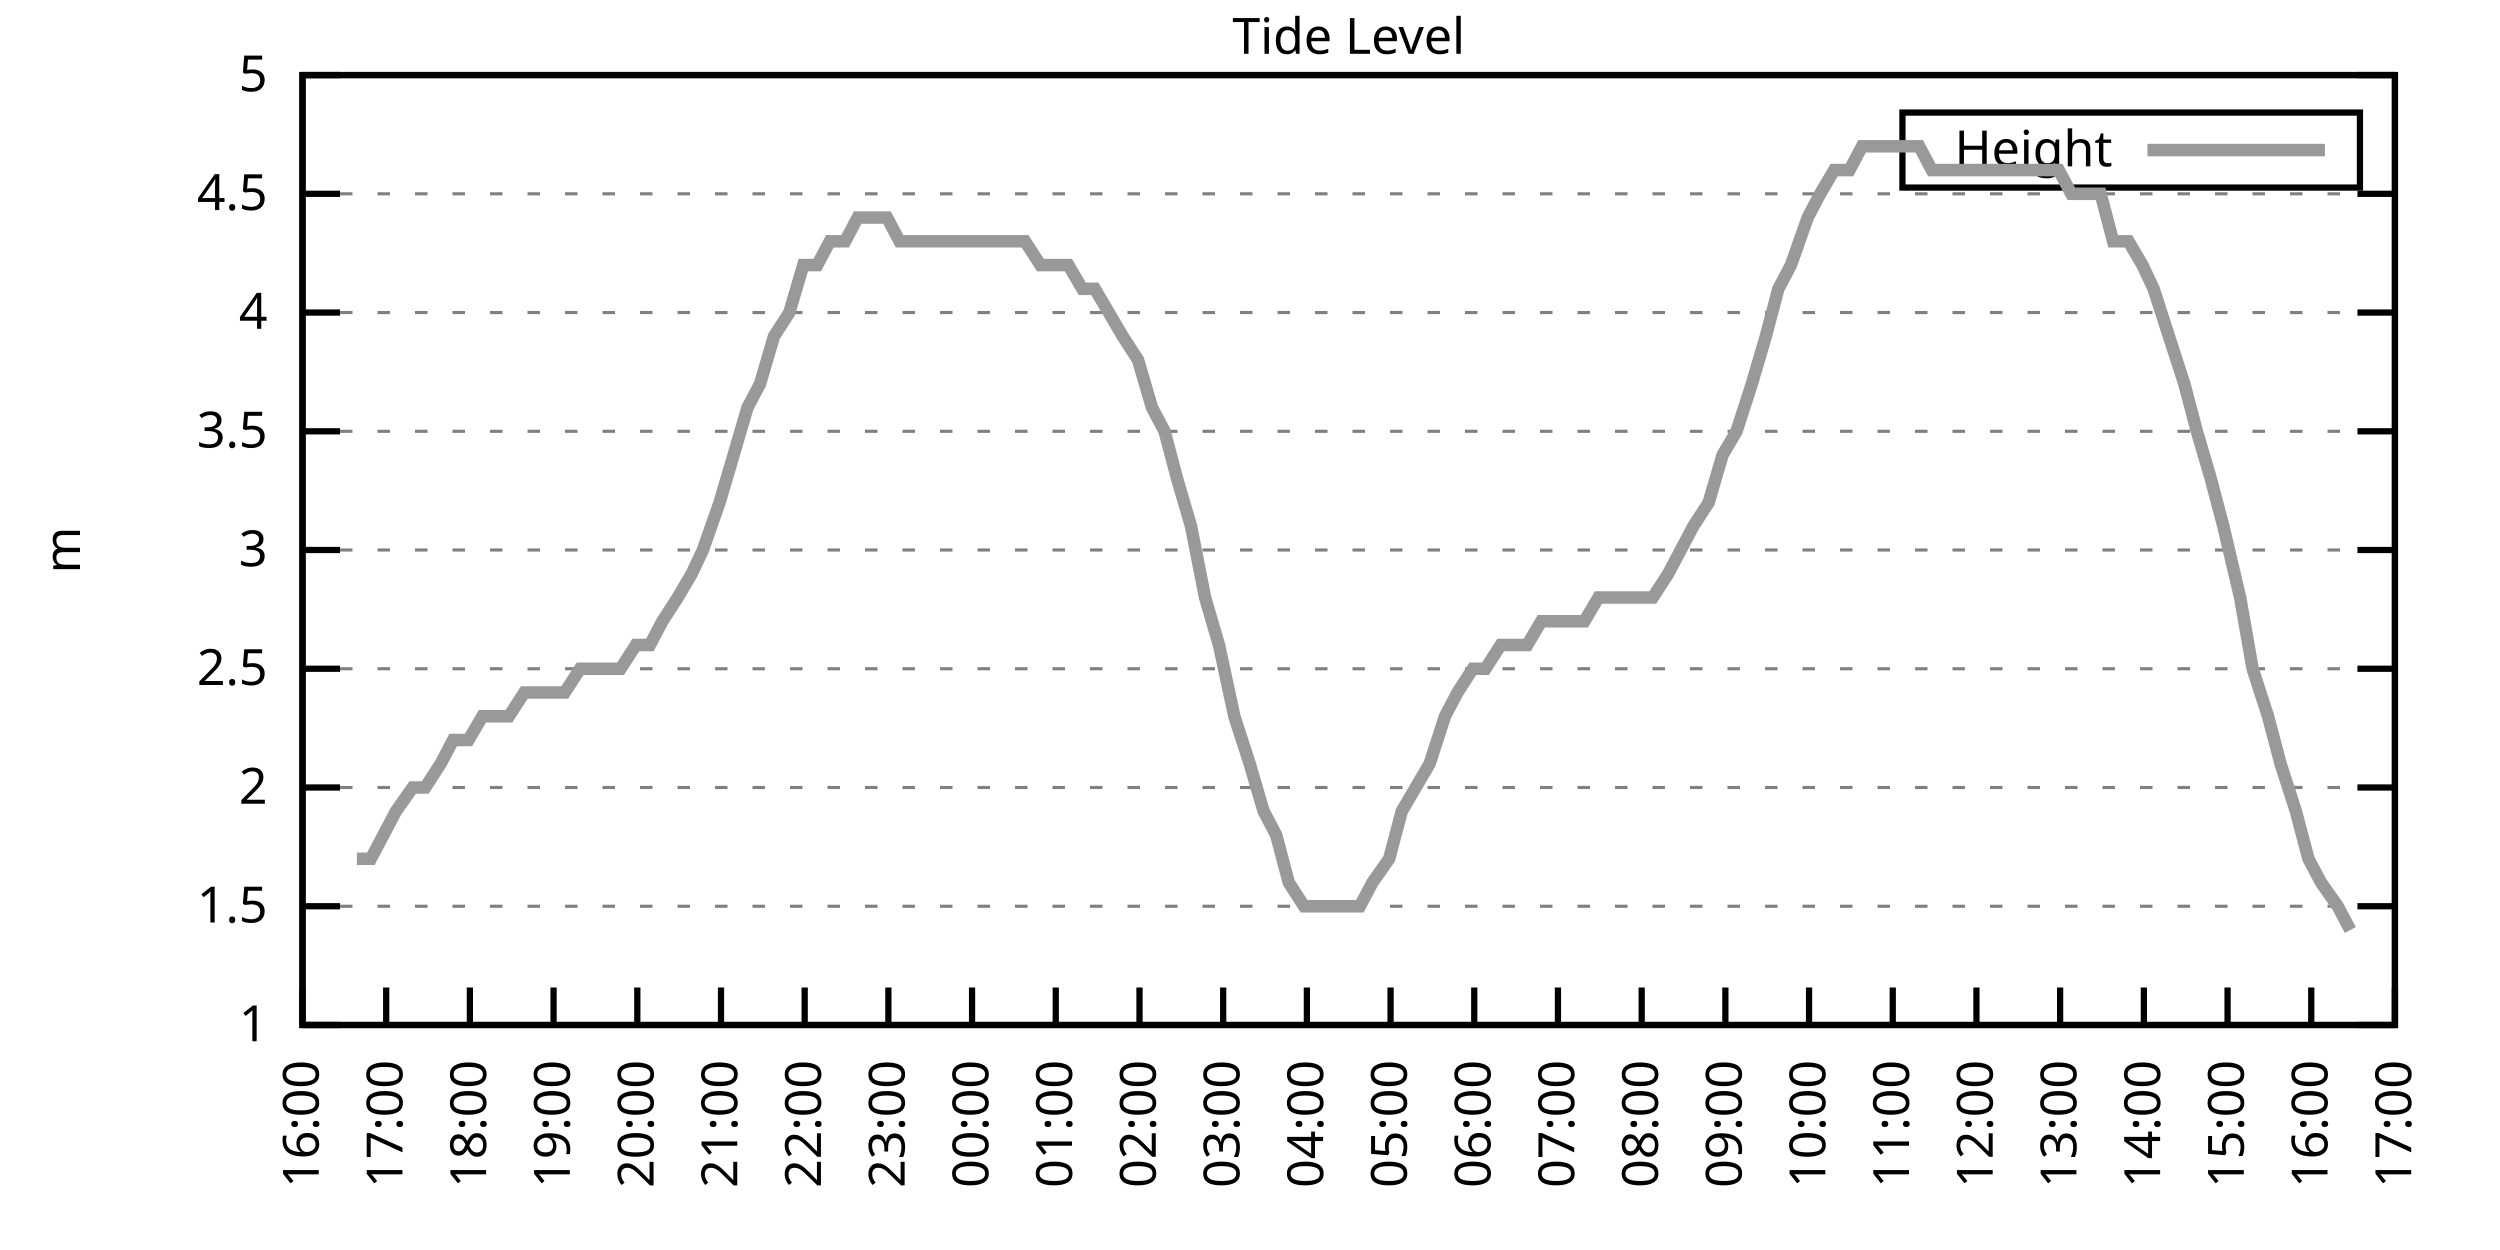
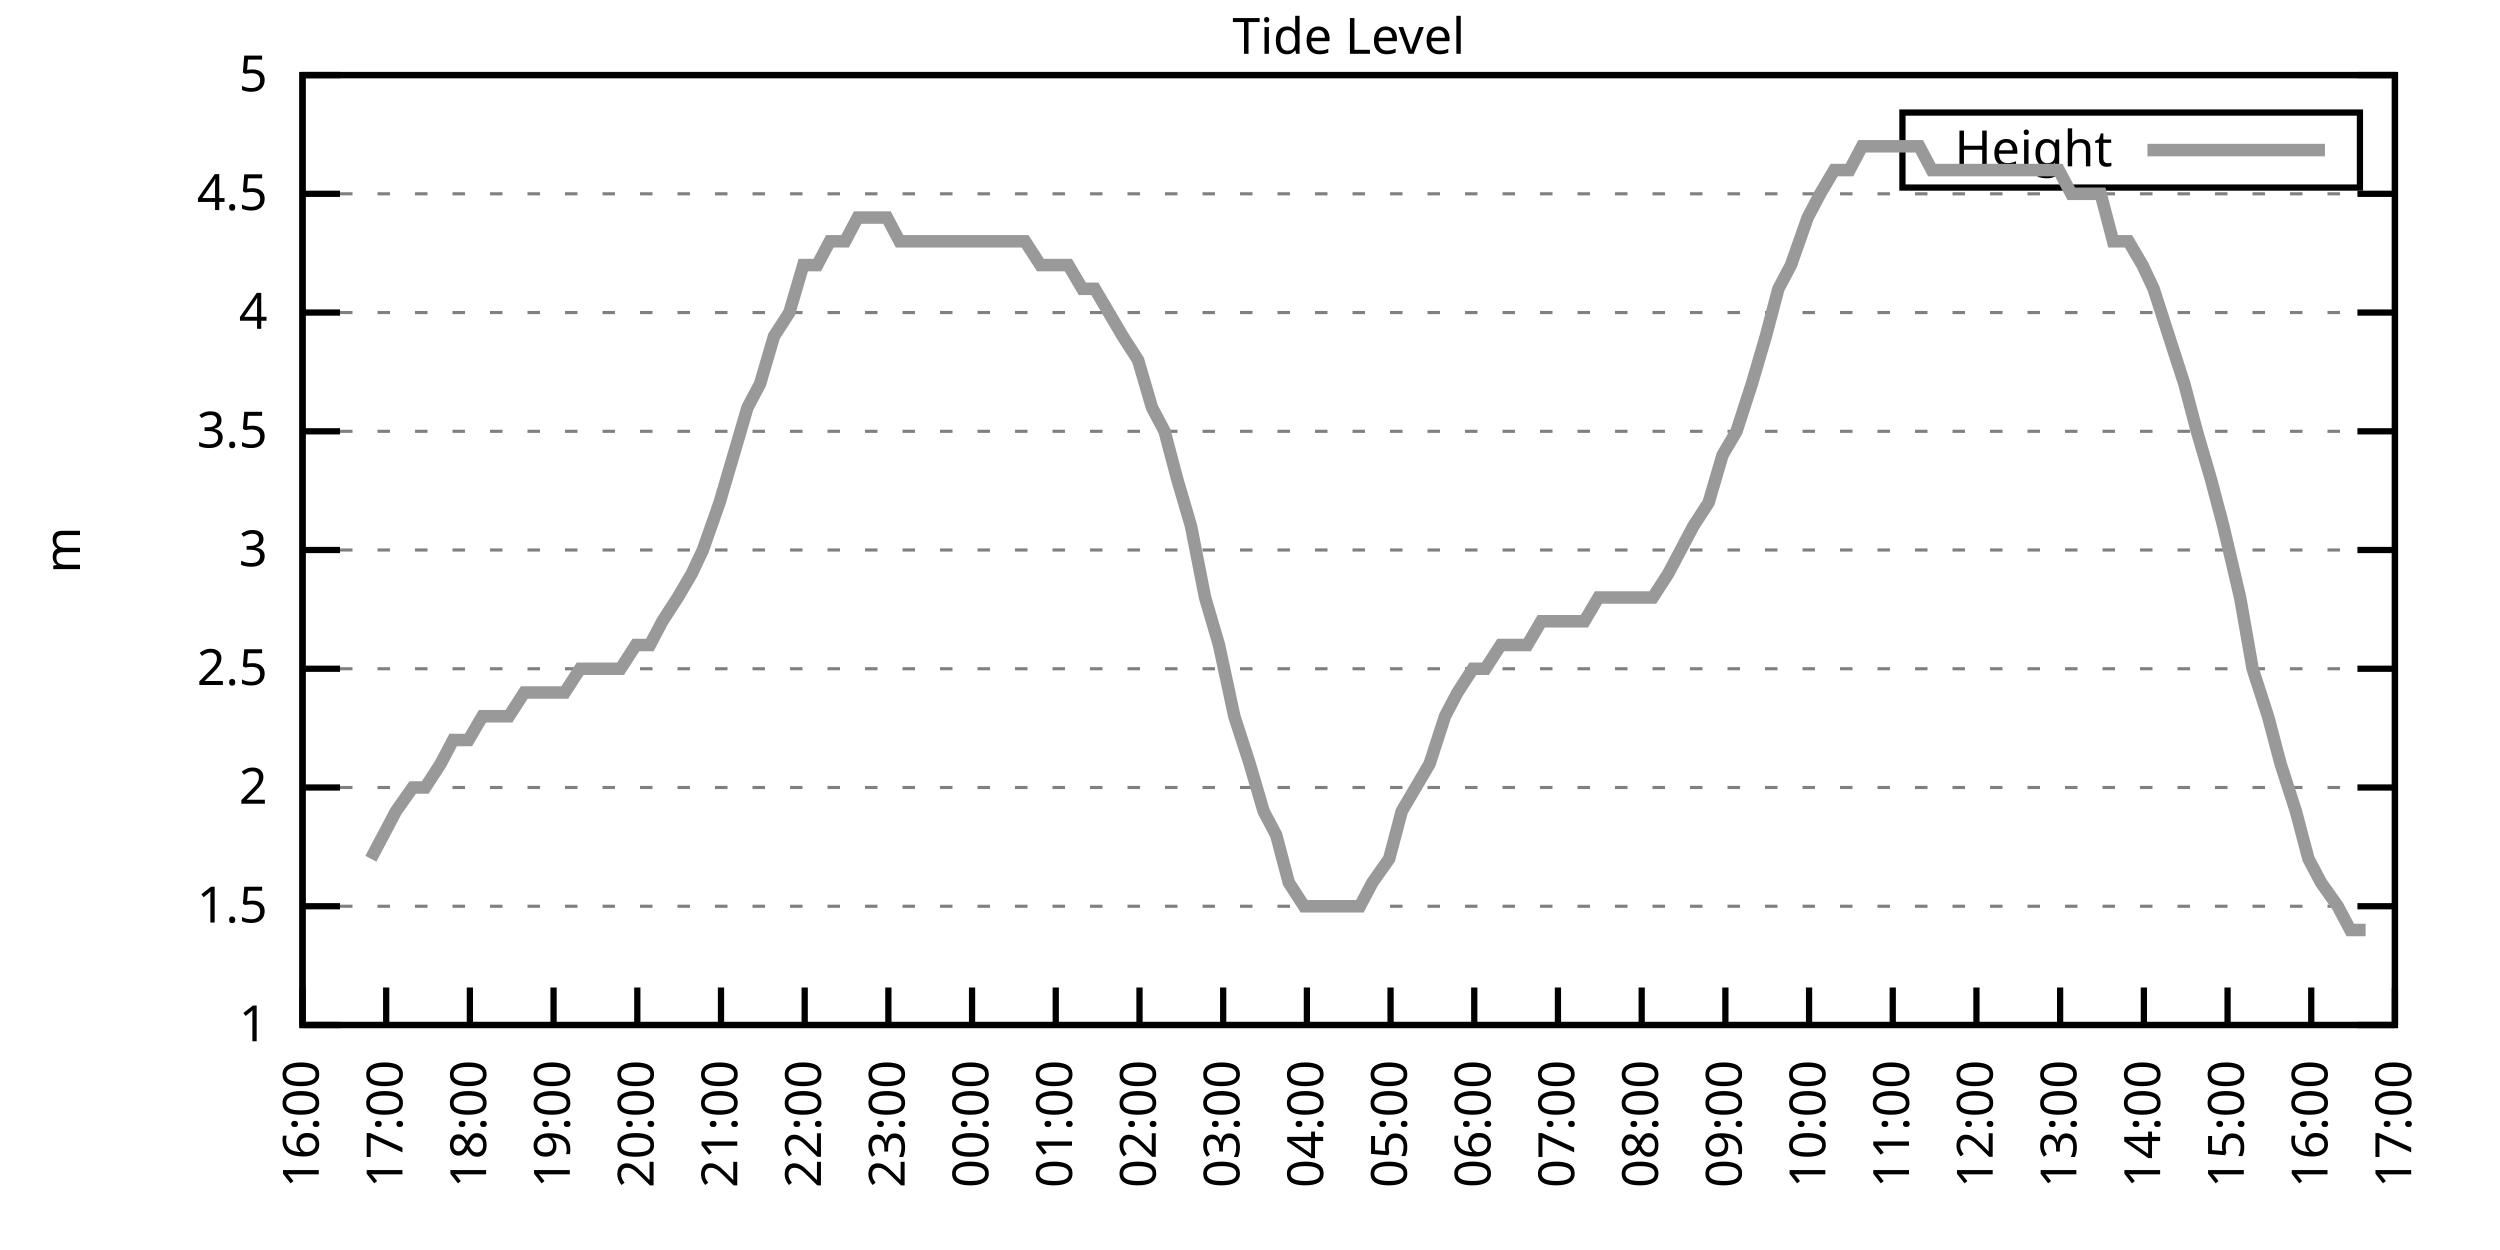
<svg xmlns="http://www.w3.org/2000/svg" xmlns:xlink="http://www.w3.org/1999/xlink" width="400" height="200" viewBox="0 0 400 200">
  <g id="gnuplot_canvas">
    <rect x="0" y="0" width="400" height="200" fill="none" />
    <defs>
      <circle id="gpDot" r="0.5" stroke-width="0.5" stroke="currentColor" />
      <path id="gpPt0" stroke-width="0.333" stroke="currentColor" d="M-1,0 h2 M0,-1 v2" />
      <path id="gpPt1" stroke-width="0.333" stroke="currentColor" d="M-1,-1 L1,1 M1,-1 L-1,1" />
      <path id="gpPt2" stroke-width="0.333" stroke="currentColor" d="M-1,0 L1,0 M0,-1 L0,1 M-1,-1 L1,1 M-1,1 L1,-1" />
      <rect id="gpPt3" stroke-width="0.333" stroke="currentColor" x="-1" y="-1" width="2" height="2" />
      <rect id="gpPt4" stroke-width="0.333" stroke="currentColor" fill="currentColor" x="-1" y="-1" width="2" height="2" />
      <circle id="gpPt5" stroke-width="0.333" stroke="currentColor" cx="0" cy="0" r="1" />
      <use xlink:href="#gpPt5" id="gpPt6" fill="currentColor" stroke="none" />
      <path id="gpPt7" stroke-width="0.333" stroke="currentColor" d="M0,-1.33 L-1.33,0.67 L1.33,0.67 z" />
      <use xlink:href="#gpPt7" id="gpPt8" fill="currentColor" stroke="none" />
      <use xlink:href="#gpPt7" id="gpPt9" stroke="currentColor" transform="rotate(180)" />
      <use xlink:href="#gpPt9" id="gpPt10" fill="currentColor" stroke="none" />
      <use xlink:href="#gpPt3" id="gpPt11" stroke="currentColor" transform="rotate(45)" />
      <use xlink:href="#gpPt11" id="gpPt12" fill="currentColor" stroke="none" />
      <path id="gpPt13" stroke-width="0.333" stroke="currentColor" d="M0,1.330 L1.265,0.411 L0.782,-1.067 L-0.782,-1.076 L-1.265,0.411 z" />
      <use xlink:href="#gpPt13" id="gpPt14" fill="currentColor" stroke="none" />
      <filter id="textbox" filterUnits="objectBoundingBox" x="0" y="0" height="1" width="1">
        <feFlood flood-color="white" flood-opacity="1" result="bgnd" />
        <feComposite in="SourceGraphic" in2="bgnd" operator="atop" />
      </filter>
      <filter id="greybox" filterUnits="objectBoundingBox" x="0" y="0" height="1" width="1">
        <feFlood flood-color="lightgrey" flood-opacity="1" result="grey" />
        <feComposite in="SourceGraphic" in2="grey" operator="atop" />
      </filter>
    </defs>
    <g fill="none" color="white" stroke="currentColor" stroke-width="1.00" stroke-linecap="butt" stroke-linejoin="miter">
</g>
    <g fill="none" color="black" stroke="currentColor" stroke-width="1.00" stroke-linecap="butt" stroke-linejoin="miter">
      <g stroke="none" shape-rendering="crispEdges">
        <polygon fill="rgb(255, 255, 255)" points="48.40,164.00 383.18,164.00 383.18,12.02 48.40,12.02 " />
      </g>
    </g>
    <g fill="none" color="black" stroke="currentColor" stroke-width="1.00" stroke-linecap="butt" stroke-linejoin="miter">
</g>
    <g fill="none" color="black" stroke="black" stroke-width="0.50" stroke-linecap="butt" stroke-linejoin="miter">
</g>
    <g fill="none" color="gray" stroke="currentColor" stroke-width="0.50" stroke-linecap="butt" stroke-linejoin="miter">
      <path stroke="gray" stroke-dasharray="2,4" class="gridline" d="M48.40,164.00 L383.19,164.00  " />
    </g>
    <g fill="none" color="gray" stroke="gray" stroke-width="1.00" stroke-linecap="butt" stroke-linejoin="miter">
</g>
    <g fill="none" color="black" stroke="currentColor" stroke-width="1.00" stroke-linecap="butt" stroke-linejoin="miter">
      <path stroke="black" d="M48.40,164.00 L54.40,164.00 M383.19,164.00 L377.19,164.00  " />
      <g transform="translate(42.80,166.60)" stroke="none" fill="black" font-family="Sans" font-size="8.00" text-anchor="end">
        <text>
          <tspan font-family="Sans"> 1</tspan>
        </text>
      </g>
    </g>
    <g fill="none" color="black" stroke="currentColor" stroke-width="1.00" stroke-linecap="butt" stroke-linejoin="miter">
</g>
    <g fill="none" color="black" stroke="black" stroke-width="0.50" stroke-linecap="butt" stroke-linejoin="miter">
</g>
    <g fill="none" color="gray" stroke="currentColor" stroke-width="0.50" stroke-linecap="butt" stroke-linejoin="miter">
      <path stroke="gray" stroke-dasharray="2,4" class="gridline" d="M48.40,145.00 L383.19,145.00  " />
    </g>
    <g fill="none" color="gray" stroke="gray" stroke-width="1.00" stroke-linecap="butt" stroke-linejoin="miter">
</g>
    <g fill="none" color="black" stroke="currentColor" stroke-width="1.00" stroke-linecap="butt" stroke-linejoin="miter">
      <path stroke="black" d="M48.40,145.00 L54.40,145.00 M383.19,145.00 L377.19,145.00  " />
      <g transform="translate(42.80,147.60)" stroke="none" fill="black" font-family="Sans" font-size="8.00" text-anchor="end">
        <text>
          <tspan font-family="Sans"> 1.5</tspan>
        </text>
      </g>
    </g>
    <g fill="none" color="black" stroke="currentColor" stroke-width="1.00" stroke-linecap="butt" stroke-linejoin="miter">
</g>
    <g fill="none" color="black" stroke="black" stroke-width="0.50" stroke-linecap="butt" stroke-linejoin="miter">
</g>
    <g fill="none" color="gray" stroke="currentColor" stroke-width="0.50" stroke-linecap="butt" stroke-linejoin="miter">
      <path stroke="gray" stroke-dasharray="2,4" class="gridline" d="M48.40,126.00 L383.19,126.00  " />
    </g>
    <g fill="none" color="gray" stroke="gray" stroke-width="1.00" stroke-linecap="butt" stroke-linejoin="miter">
</g>
    <g fill="none" color="black" stroke="currentColor" stroke-width="1.00" stroke-linecap="butt" stroke-linejoin="miter">
      <path stroke="black" d="M48.40,126.00 L54.40,126.00 M383.19,126.00 L377.19,126.00  " />
      <g transform="translate(42.80,128.60)" stroke="none" fill="black" font-family="Sans" font-size="8.00" text-anchor="end">
        <text>
          <tspan font-family="Sans"> 2</tspan>
        </text>
      </g>
    </g>
    <g fill="none" color="black" stroke="currentColor" stroke-width="1.00" stroke-linecap="butt" stroke-linejoin="miter">
</g>
    <g fill="none" color="black" stroke="black" stroke-width="0.50" stroke-linecap="butt" stroke-linejoin="miter">
</g>
    <g fill="none" color="gray" stroke="currentColor" stroke-width="0.50" stroke-linecap="butt" stroke-linejoin="miter">
      <path stroke="gray" stroke-dasharray="2,4" class="gridline" d="M48.40,107.00 L383.19,107.00  " />
    </g>
    <g fill="none" color="gray" stroke="gray" stroke-width="1.00" stroke-linecap="butt" stroke-linejoin="miter">
</g>
    <g fill="none" color="black" stroke="currentColor" stroke-width="1.00" stroke-linecap="butt" stroke-linejoin="miter">
      <path stroke="black" d="M48.40,107.00 L54.40,107.00 M383.19,107.00 L377.19,107.00  " />
      <g transform="translate(42.80,109.60)" stroke="none" fill="black" font-family="Sans" font-size="8.00" text-anchor="end">
        <text>
          <tspan font-family="Sans"> 2.5</tspan>
        </text>
      </g>
    </g>
    <g fill="none" color="black" stroke="currentColor" stroke-width="1.00" stroke-linecap="butt" stroke-linejoin="miter">
</g>
    <g fill="none" color="black" stroke="black" stroke-width="0.50" stroke-linecap="butt" stroke-linejoin="miter">
</g>
    <g fill="none" color="gray" stroke="currentColor" stroke-width="0.50" stroke-linecap="butt" stroke-linejoin="miter">
      <path stroke="gray" stroke-dasharray="2,4" class="gridline" d="M48.40,88.00 L383.19,88.00  " />
    </g>
    <g fill="none" color="gray" stroke="gray" stroke-width="1.00" stroke-linecap="butt" stroke-linejoin="miter">
</g>
    <g fill="none" color="black" stroke="currentColor" stroke-width="1.00" stroke-linecap="butt" stroke-linejoin="miter">
      <path stroke="black" d="M48.40,88.00 L54.40,88.00 M383.19,88.00 L377.19,88.00  " />
      <g transform="translate(42.80,90.60)" stroke="none" fill="black" font-family="Sans" font-size="8.00" text-anchor="end">
        <text>
          <tspan font-family="Sans"> 3</tspan>
        </text>
      </g>
    </g>
    <g fill="none" color="black" stroke="currentColor" stroke-width="1.00" stroke-linecap="butt" stroke-linejoin="miter">
</g>
    <g fill="none" color="black" stroke="black" stroke-width="0.50" stroke-linecap="butt" stroke-linejoin="miter">
</g>
    <g fill="none" color="gray" stroke="currentColor" stroke-width="0.50" stroke-linecap="butt" stroke-linejoin="miter">
      <path stroke="gray" stroke-dasharray="2,4" class="gridline" d="M48.40,69.01 L383.19,69.01  " />
    </g>
    <g fill="none" color="gray" stroke="gray" stroke-width="1.00" stroke-linecap="butt" stroke-linejoin="miter">
</g>
    <g fill="none" color="black" stroke="currentColor" stroke-width="1.00" stroke-linecap="butt" stroke-linejoin="miter">
      <path stroke="black" d="M48.40,69.01 L54.40,69.01 M383.19,69.01 L377.19,69.01  " />
      <g transform="translate(42.80,71.61)" stroke="none" fill="black" font-family="Sans" font-size="8.00" text-anchor="end">
        <text>
          <tspan font-family="Sans"> 3.5</tspan>
        </text>
      </g>
    </g>
    <g fill="none" color="black" stroke="currentColor" stroke-width="1.00" stroke-linecap="butt" stroke-linejoin="miter">
</g>
    <g fill="none" color="black" stroke="black" stroke-width="0.50" stroke-linecap="butt" stroke-linejoin="miter">
</g>
    <g fill="none" color="gray" stroke="currentColor" stroke-width="0.50" stroke-linecap="butt" stroke-linejoin="miter">
      <path stroke="gray" stroke-dasharray="2,4" class="gridline" d="M48.40,50.01 L383.19,50.01  " />
    </g>
    <g fill="none" color="gray" stroke="gray" stroke-width="1.00" stroke-linecap="butt" stroke-linejoin="miter">
</g>
    <g fill="none" color="black" stroke="currentColor" stroke-width="1.00" stroke-linecap="butt" stroke-linejoin="miter">
      <path stroke="black" d="M48.40,50.01 L54.40,50.01 M383.19,50.01 L377.19,50.01  " />
      <g transform="translate(42.80,52.61)" stroke="none" fill="black" font-family="Sans" font-size="8.00" text-anchor="end">
        <text>
          <tspan font-family="Sans"> 4</tspan>
        </text>
      </g>
    </g>
    <g fill="none" color="black" stroke="currentColor" stroke-width="1.00" stroke-linecap="butt" stroke-linejoin="miter">
</g>
    <g fill="none" color="black" stroke="black" stroke-width="0.50" stroke-linecap="butt" stroke-linejoin="miter">
</g>
    <g fill="none" color="gray" stroke="currentColor" stroke-width="0.50" stroke-linecap="butt" stroke-linejoin="miter">
      <path stroke="gray" stroke-dasharray="2,4" class="gridline" d="M48.40,31.01 L383.19,31.01  " />
    </g>
    <g fill="none" color="gray" stroke="gray" stroke-width="1.00" stroke-linecap="butt" stroke-linejoin="miter">
</g>
    <g fill="none" color="black" stroke="currentColor" stroke-width="1.00" stroke-linecap="butt" stroke-linejoin="miter">
      <path stroke="black" d="M48.40,31.01 L54.40,31.01 M383.19,31.01 L377.19,31.01  " />
      <g transform="translate(42.80,33.61)" stroke="none" fill="black" font-family="Sans" font-size="8.00" text-anchor="end">
        <text>
          <tspan font-family="Sans"> 4.5</tspan>
        </text>
      </g>
    </g>
    <g fill="none" color="black" stroke="currentColor" stroke-width="1.00" stroke-linecap="butt" stroke-linejoin="miter">
</g>
    <g fill="none" color="black" stroke="black" stroke-width="0.50" stroke-linecap="butt" stroke-linejoin="miter">
</g>
    <g fill="none" color="gray" stroke="currentColor" stroke-width="0.50" stroke-linecap="butt" stroke-linejoin="miter">
      <path stroke="gray" stroke-dasharray="2,4" class="gridline" d="M48.40,12.01 L383.19,12.01  " />
    </g>
    <g fill="none" color="gray" stroke="gray" stroke-width="1.00" stroke-linecap="butt" stroke-linejoin="miter">
</g>
    <g fill="none" color="black" stroke="currentColor" stroke-width="1.00" stroke-linecap="butt" stroke-linejoin="miter">
      <path stroke="black" d="M48.40,12.01 L54.40,12.01 M383.19,12.01 L377.19,12.01  " />
      <g transform="translate(42.80,14.61)" stroke="none" fill="black" font-family="Sans" font-size="8.00" text-anchor="end">
        <text>
          <tspan font-family="Sans"> 5</tspan>
        </text>
      </g>
    </g>
    <g fill="none" color="black" stroke="currentColor" stroke-width="1.00" stroke-linecap="butt" stroke-linejoin="miter">
      <path stroke="black" d="M48.40,164.00 L48.40,158.00  " />
      <g transform="translate(51.00,169.60) rotate(270.00)" stroke="none" fill="black" font-family="Sans" font-size="8.00" text-anchor="end">
        <text>
          <tspan font-family="Sans">16:00</tspan>
        </text>
      </g>
    </g>
    <g fill="none" color="black" stroke="currentColor" stroke-width="1.00" stroke-linecap="butt" stroke-linejoin="miter">
      <path stroke="black" d="M61.79,164.00 L61.79,158.00  " />
      <g transform="translate(64.39,169.60) rotate(270.00)" stroke="none" fill="black" font-family="Sans" font-size="8.00" text-anchor="end">
        <text>
          <tspan font-family="Sans">17:00</tspan>
        </text>
      </g>
    </g>
    <g fill="none" color="black" stroke="currentColor" stroke-width="1.00" stroke-linecap="butt" stroke-linejoin="miter">
      <path stroke="black" d="M75.18,164.00 L75.18,158.00  " />
      <g transform="translate(77.78,169.60) rotate(270.00)" stroke="none" fill="black" font-family="Sans" font-size="8.00" text-anchor="end">
        <text>
          <tspan font-family="Sans">18:00</tspan>
        </text>
      </g>
    </g>
    <g fill="none" color="black" stroke="currentColor" stroke-width="1.00" stroke-linecap="butt" stroke-linejoin="miter">
      <path stroke="black" d="M88.57,164.00 L88.57,158.00  " />
      <g transform="translate(91.17,169.60) rotate(270.00)" stroke="none" fill="black" font-family="Sans" font-size="8.00" text-anchor="end">
        <text>
          <tspan font-family="Sans">19:00</tspan>
        </text>
      </g>
    </g>
    <g fill="none" color="black" stroke="currentColor" stroke-width="1.00" stroke-linecap="butt" stroke-linejoin="miter">
      <path stroke="black" d="M101.97,164.00 L101.97,158.00  " />
      <g transform="translate(104.57,169.60) rotate(270.00)" stroke="none" fill="black" font-family="Sans" font-size="8.00" text-anchor="end">
        <text>
          <tspan font-family="Sans">20:00</tspan>
        </text>
      </g>
    </g>
    <g fill="none" color="black" stroke="currentColor" stroke-width="1.00" stroke-linecap="butt" stroke-linejoin="miter">
      <path stroke="black" d="M115.36,164.00 L115.36,158.00  " />
      <g transform="translate(117.96,169.60) rotate(270.00)" stroke="none" fill="black" font-family="Sans" font-size="8.00" text-anchor="end">
        <text>
          <tspan font-family="Sans">21:00</tspan>
        </text>
      </g>
    </g>
    <g fill="none" color="black" stroke="currentColor" stroke-width="1.00" stroke-linecap="butt" stroke-linejoin="miter">
      <path stroke="black" d="M128.75,164.00 L128.75,158.00  " />
      <g transform="translate(131.35,169.60) rotate(270.00)" stroke="none" fill="black" font-family="Sans" font-size="8.00" text-anchor="end">
        <text>
          <tspan font-family="Sans">22:00</tspan>
        </text>
      </g>
    </g>
    <g fill="none" color="black" stroke="currentColor" stroke-width="1.00" stroke-linecap="butt" stroke-linejoin="miter">
      <path stroke="black" d="M142.14,164.00 L142.14,158.00  " />
      <g transform="translate(144.74,169.60) rotate(270.00)" stroke="none" fill="black" font-family="Sans" font-size="8.00" text-anchor="end">
        <text>
          <tspan font-family="Sans">23:00</tspan>
        </text>
      </g>
    </g>
    <g fill="none" color="black" stroke="currentColor" stroke-width="1.00" stroke-linecap="butt" stroke-linejoin="miter">
      <path stroke="black" d="M155.53,164.00 L155.53,158.00  " />
      <g transform="translate(158.13,169.60) rotate(270.00)" stroke="none" fill="black" font-family="Sans" font-size="8.00" text-anchor="end">
        <text>
          <tspan font-family="Sans">00:00</tspan>
        </text>
      </g>
    </g>
    <g fill="none" color="black" stroke="currentColor" stroke-width="1.00" stroke-linecap="butt" stroke-linejoin="miter">
      <path stroke="black" d="M168.92,164.00 L168.92,158.00  " />
      <g transform="translate(171.52,169.60) rotate(270.00)" stroke="none" fill="black" font-family="Sans" font-size="8.00" text-anchor="end">
        <text>
          <tspan font-family="Sans">01:00</tspan>
        </text>
      </g>
    </g>
    <g fill="none" color="black" stroke="currentColor" stroke-width="1.00" stroke-linecap="butt" stroke-linejoin="miter">
      <path stroke="black" d="M182.32,164.00 L182.32,158.00  " />
      <g transform="translate(184.92,169.60) rotate(270.00)" stroke="none" fill="black" font-family="Sans" font-size="8.00" text-anchor="end">
        <text>
          <tspan font-family="Sans">02:00</tspan>
        </text>
      </g>
    </g>
    <g fill="none" color="black" stroke="currentColor" stroke-width="1.00" stroke-linecap="butt" stroke-linejoin="miter">
      <path stroke="black" d="M195.71,164.00 L195.71,158.00  " />
      <g transform="translate(198.31,169.60) rotate(270.00)" stroke="none" fill="black" font-family="Sans" font-size="8.00" text-anchor="end">
        <text>
          <tspan font-family="Sans">03:00</tspan>
        </text>
      </g>
    </g>
    <g fill="none" color="black" stroke="currentColor" stroke-width="1.00" stroke-linecap="butt" stroke-linejoin="miter">
      <path stroke="black" d="M209.10,164.00 L209.10,158.00  " />
      <g transform="translate(211.70,169.60) rotate(270.00)" stroke="none" fill="black" font-family="Sans" font-size="8.00" text-anchor="end">
        <text>
          <tspan font-family="Sans">04:00</tspan>
        </text>
      </g>
    </g>
    <g fill="none" color="black" stroke="currentColor" stroke-width="1.00" stroke-linecap="butt" stroke-linejoin="miter">
      <path stroke="black" d="M222.49,164.00 L222.49,158.00  " />
      <g transform="translate(225.09,169.60) rotate(270.00)" stroke="none" fill="black" font-family="Sans" font-size="8.00" text-anchor="end">
        <text>
          <tspan font-family="Sans">05:00</tspan>
        </text>
      </g>
    </g>
    <g fill="none" color="black" stroke="currentColor" stroke-width="1.00" stroke-linecap="butt" stroke-linejoin="miter">
      <path stroke="black" d="M235.88,164.00 L235.88,158.00  " />
      <g transform="translate(238.48,169.60) rotate(270.00)" stroke="none" fill="black" font-family="Sans" font-size="8.00" text-anchor="end">
        <text>
          <tspan font-family="Sans">06:00</tspan>
        </text>
      </g>
    </g>
    <g fill="none" color="black" stroke="currentColor" stroke-width="1.00" stroke-linecap="butt" stroke-linejoin="miter">
      <path stroke="black" d="M249.27,164.00 L249.27,158.00  " />
      <g transform="translate(251.87,169.60) rotate(270.00)" stroke="none" fill="black" font-family="Sans" font-size="8.00" text-anchor="end">
        <text>
          <tspan font-family="Sans">07:00</tspan>
        </text>
      </g>
    </g>
    <g fill="none" color="black" stroke="currentColor" stroke-width="1.00" stroke-linecap="butt" stroke-linejoin="miter">
      <path stroke="black" d="M262.67,164.00 L262.67,158.00  " />
      <g transform="translate(265.27,169.60) rotate(270.00)" stroke="none" fill="black" font-family="Sans" font-size="8.00" text-anchor="end">
        <text>
          <tspan font-family="Sans">08:00</tspan>
        </text>
      </g>
    </g>
    <g fill="none" color="black" stroke="currentColor" stroke-width="1.00" stroke-linecap="butt" stroke-linejoin="miter">
      <path stroke="black" d="M276.06,164.00 L276.06,158.00  " />
      <g transform="translate(278.66,169.60) rotate(270.00)" stroke="none" fill="black" font-family="Sans" font-size="8.00" text-anchor="end">
        <text>
          <tspan font-family="Sans">09:00</tspan>
        </text>
      </g>
    </g>
    <g fill="none" color="black" stroke="currentColor" stroke-width="1.00" stroke-linecap="butt" stroke-linejoin="miter">
      <path stroke="black" d="M289.45,164.00 L289.45,158.00  " />
      <g transform="translate(292.05,169.60) rotate(270.00)" stroke="none" fill="black" font-family="Sans" font-size="8.00" text-anchor="end">
        <text>
          <tspan font-family="Sans">10:00</tspan>
        </text>
      </g>
    </g>
    <g fill="none" color="black" stroke="currentColor" stroke-width="1.00" stroke-linecap="butt" stroke-linejoin="miter">
      <path stroke="black" d="M302.84,164.00 L302.84,158.00  " />
      <g transform="translate(305.44,169.60) rotate(270.00)" stroke="none" fill="black" font-family="Sans" font-size="8.00" text-anchor="end">
        <text>
          <tspan font-family="Sans">11:00</tspan>
        </text>
      </g>
    </g>
    <g fill="none" color="black" stroke="currentColor" stroke-width="1.00" stroke-linecap="butt" stroke-linejoin="miter">
      <path stroke="black" d="M316.23,164.00 L316.23,158.00  " />
      <g transform="translate(318.83,169.60) rotate(270.00)" stroke="none" fill="black" font-family="Sans" font-size="8.00" text-anchor="end">
        <text>
          <tspan font-family="Sans">12:00</tspan>
        </text>
      </g>
    </g>
    <g fill="none" color="black" stroke="currentColor" stroke-width="1.00" stroke-linecap="butt" stroke-linejoin="miter">
      <path stroke="black" d="M329.62,164.00 L329.62,158.00  " />
      <g transform="translate(332.22,169.60) rotate(270.00)" stroke="none" fill="black" font-family="Sans" font-size="8.00" text-anchor="end">
        <text>
          <tspan font-family="Sans">13:00</tspan>
        </text>
      </g>
    </g>
    <g fill="none" color="black" stroke="currentColor" stroke-width="1.00" stroke-linecap="butt" stroke-linejoin="miter">
      <path stroke="black" d="M343.02,164.00 L343.02,158.00  " />
      <g transform="translate(345.62,169.60) rotate(270.00)" stroke="none" fill="black" font-family="Sans" font-size="8.00" text-anchor="end">
        <text>
          <tspan font-family="Sans">14:00</tspan>
        </text>
      </g>
    </g>
    <g fill="none" color="black" stroke="currentColor" stroke-width="1.00" stroke-linecap="butt" stroke-linejoin="miter">
      <path stroke="black" d="M356.41,164.00 L356.41,158.00  " />
      <g transform="translate(359.01,169.60) rotate(270.00)" stroke="none" fill="black" font-family="Sans" font-size="8.00" text-anchor="end">
        <text>
          <tspan font-family="Sans">15:00</tspan>
        </text>
      </g>
    </g>
    <g fill="none" color="black" stroke="currentColor" stroke-width="1.00" stroke-linecap="butt" stroke-linejoin="miter">
      <path stroke="black" d="M369.80,164.00 L369.80,158.00  " />
      <g transform="translate(372.40,169.60) rotate(270.00)" stroke="none" fill="black" font-family="Sans" font-size="8.00" text-anchor="end">
        <text>
          <tspan font-family="Sans">16:00</tspan>
        </text>
      </g>
    </g>
    <g fill="none" color="black" stroke="currentColor" stroke-width="1.00" stroke-linecap="butt" stroke-linejoin="miter">
      <path stroke="black" d="M383.19,164.00 L383.19,158.00  " />
      <g transform="translate(385.79,169.60) rotate(270.00)" stroke="none" fill="black" font-family="Sans" font-size="8.00" text-anchor="end">
        <text>
          <tspan font-family="Sans">17:00</tspan>
        </text>
      </g>
    </g>
    <g fill="none" color="black" stroke="currentColor" stroke-width="1.00" stroke-linecap="butt" stroke-linejoin="miter">
</g>
    <g fill="none" color="black" stroke="currentColor" stroke-width="1.00" stroke-linecap="butt" stroke-linejoin="miter">
      <path stroke="black" d="M48.40,12.01 L48.40,164.00 L383.19,164.00 L383.19,12.01 L48.40,12.01 Z  " />
    </g>
    <g fill="none" color="black" stroke="currentColor" stroke-width="1.00" stroke-linecap="butt" stroke-linejoin="miter">
</g>
    <g fill="none" color="black" stroke="currentColor" stroke-width="1.00" stroke-linecap="butt" stroke-linejoin="miter">
      <path stroke="black" d="M304.39,30.01 L304.39,18.01 L377.59,18.01 L377.59,30.01 L304.39,30.01 Z  " />
    </g>
    <g id="Tide_level_plot_1">
      <g fill="none" color="white" stroke="black" stroke-width="2.00" stroke-linecap="butt" stroke-linejoin="miter">
</g>
      <g fill="none" color="black" stroke="currentColor" stroke-width="2.00" stroke-linecap="butt" stroke-linejoin="miter">
        <g transform="translate(337.99,26.61)" stroke="none" fill="black" font-family="Sans" font-size="8.00" text-anchor="end">
          <text>
            <tspan font-family="Sans">Height</tspan>
          </text>
        </g>
      </g>
      <g fill="none" color="black" stroke="currentColor" stroke-width="2.00" stroke-linecap="butt" stroke-linejoin="miter">
-         <path stroke="rgb(153, 153, 153)" d="M343.59,24.01 L371.99,24.01 M57.10,137.40 L59.34,137.40 L61.35,133.60 L63.35,129.80 L66.03,126.00 L68.04,126.00   L70.50,122.20 L72.50,118.40 L74.96,118.40 L77.19,114.60 L79.42,114.60 L81.43,114.60 L83.89,110.80 L85.90,110.80   L87.91,110.80 L90.36,110.80 L92.82,107.00 L94.60,107.00 L97.28,107.00 L99.29,107.00 L101.74,103.20 L103.98,103.20   L105.98,99.40 L108.44,95.60 L110.67,91.80 L112.46,88.00 L115.13,80.41 L117.37,72.81 L119.60,65.21 L121.61,61.41   L123.84,53.81 L126.29,50.01 L128.53,42.41 L130.76,42.41 L132.77,38.61 L135.22,38.61 L137.23,34.81 L139.46,34.81   L141.92,34.81 L143.93,38.61 L145.94,38.61 L148.39,38.61 L150.40,38.61 L152.85,38.61 L154.86,38.61 L157.54,38.61   L159.55,38.61 L162.01,38.61 L164.01,38.61 L166.47,42.41 L168.03,42.41 L170.93,42.41 L173.17,46.21 L175.17,46.21   L177.41,50.01 L179.64,53.81 L182.09,57.61 L184.32,65.21 L186.33,69.01 L188.34,76.61 L190.57,84.21 L192.81,95.60   L195.04,103.20 L197.49,114.60 L199.95,122.20 L202.18,129.80 L204.19,133.60 L206.20,141.20 L208.65,145.00 L210.88,145.00   L213.34,145.00 L215.57,145.00 L217.58,145.00 L219.59,141.20 L222.27,137.40 L224.28,129.80 L226.51,126.00 L228.74,122.20   L231.20,114.60 L233.20,110.80 L235.66,107.00 L237.67,107.00 L240.12,103.20 L242.36,103.20 L244.36,103.20 L246.60,99.40   L248.83,99.40 L251.06,99.40 L253.51,99.40 L255.75,95.60 L257.76,95.60 L260.21,95.60 L262.22,95.60 L264.45,95.60   L266.91,91.80 L268.92,88.00 L270.92,84.21 L273.38,80.41 L275.61,72.81 L277.84,69.01 L280.30,61.41 L282.53,53.81   L284.54,46.21 L286.55,42.41 L289.23,34.81 L291.23,31.01 L293.47,27.21 L295.92,27.21 L297.93,23.41 L299.94,23.41   L302.17,23.41 L304.63,23.41 L307.08,23.41 L309.09,27.21 L311.32,27.21 L313.55,27.21 L315.56,27.21 L317.79,27.21   L320.47,27.21 L322.70,27.21 L324.71,27.21 L327.17,27.21 L329.40,27.21 L331.41,31.01 L333.64,31.01 L336.10,31.01   L338.10,38.61 L340.56,38.61 L342.79,42.41 L344.58,46.21 L347.03,53.81 L349.49,61.41 L351.50,69.01 L353.73,76.61   L355.74,84.21 L358.42,95.60 L360.42,107.00 L362.88,114.60 L364.89,122.20 L367.34,129.80 L369.35,137.40 L371.36,141.20   L374.04,145.00 L376.05,148.80  " />
+         <path stroke="rgb(153, 153, 153)" d="M343.59,24.01 L371.99,24.01 M59.34,137.40 L61.35,133.60 L63.35,129.80 L66.03,126.00 L68.04,126.00 L70.50,122.20   L72.50,118.40 L74.96,118.40 L77.19,114.60 L79.42,114.60 L81.43,114.60 L83.89,110.80 L85.90,110.80 L87.91,110.80   L90.36,110.80 L92.82,107.00 L94.60,107.00 L97.28,107.00 L99.29,107.00 L101.74,103.20 L103.98,103.20 L105.98,99.40   L108.44,95.60 L110.67,91.80 L112.46,88.00 L115.13,80.41 L117.37,72.81 L119.60,65.21 L121.61,61.41 L123.84,53.81   L126.29,50.01 L128.53,42.41 L130.76,42.41 L132.77,38.61 L135.22,38.61 L137.23,34.81 L139.46,34.81 L141.92,34.81   L143.93,38.61 L145.94,38.61 L148.39,38.61 L150.40,38.61 L152.85,38.61 L154.86,38.61 L157.54,38.61 L159.55,38.61   L162.01,38.61 L164.01,38.61 L166.47,42.41 L168.03,42.41 L170.93,42.41 L173.17,46.21 L175.17,46.21 L177.41,50.01   L179.64,53.81 L182.09,57.61 L184.32,65.21 L186.33,69.01 L188.34,76.61 L190.57,84.21 L192.81,95.60 L195.04,103.20   L197.49,114.60 L199.95,122.20 L202.18,129.80 L204.19,133.60 L206.20,141.20 L208.65,145.00 L210.88,145.00 L213.34,145.00   L215.57,145.00 L217.58,145.00 L219.59,141.20 L222.27,137.40 L224.28,129.80 L226.51,126.00 L228.74,122.20 L231.20,114.60   L233.20,110.80 L235.66,107.00 L237.67,107.00 L240.12,103.20 L242.36,103.20 L244.36,103.20 L246.60,99.40 L248.83,99.40   L251.06,99.40 L253.51,99.40 L255.75,95.60 L257.76,95.60 L260.21,95.60 L262.22,95.60 L264.45,95.60 L266.91,91.80   L268.92,88.00 L270.92,84.21 L273.38,80.41 L275.61,72.81 L277.84,69.01 L280.30,61.41 L282.53,53.81 L284.54,46.21   L286.55,42.41 L289.23,34.81 L291.23,31.01 L293.47,27.21 L295.92,27.21 L297.93,23.41 L299.94,23.41 L302.17,23.41   L304.63,23.41 L307.08,23.41 L309.09,27.21 L311.32,27.21 L313.55,27.21 L315.56,27.21 L317.79,27.21 L320.47,27.21   L322.70,27.21 L324.71,27.21 L327.17,27.21 L329.40,27.21 L331.41,31.01 L333.64,31.01 L336.10,31.01 L338.10,38.61   L340.56,38.61 L342.79,42.41 L344.58,46.21 L347.03,53.81 L349.49,61.41 L351.50,69.01 L353.73,76.61 L355.74,84.21   L358.42,95.60 L360.42,107.00 L362.88,114.60 L364.89,122.20 L367.34,129.80 L369.35,137.40 L371.36,141.20 L374.04,145.00   L376.05,148.80 L378.50,148.80  " />
      </g>
    </g>
    <g fill="none" color="black" stroke="currentColor" stroke-width="2.00" stroke-linecap="butt" stroke-linejoin="miter">
</g>
    <g fill="none" color="black" stroke="black" stroke-width="1.00" stroke-linecap="butt" stroke-linejoin="miter">
</g>
    <g fill="none" color="black" stroke="currentColor" stroke-width="1.00" stroke-linecap="butt" stroke-linejoin="miter">
      <path stroke="black" d="M48.40,12.01 L48.40,164.00 L383.19,164.00 L383.19,12.01 L48.40,12.01 Z  " />
      <g transform="translate(12.80,88.01) rotate(270.00)" stroke="none" fill="black" font-family="Sans" font-size="8.00" text-anchor="middle">
        <text>
          <tspan font-family="Sans">m</tspan>
        </text>
      </g>
    </g>
    <g fill="none" color="black" stroke="currentColor" stroke-width="1.00" stroke-linecap="butt" stroke-linejoin="miter">
</g>
    <g fill="none" color="black" stroke="currentColor" stroke-width="1.00" stroke-linecap="butt" stroke-linejoin="miter">
      <g transform="translate(215.79,8.61)" stroke="none" fill="black" font-family="Sans" font-size="8.00" text-anchor="middle">
        <text>
          <tspan font-family="Sans">Tide Level</tspan>
        </text>
      </g>
    </g>
    <g fill="none" color="black" stroke="currentColor" stroke-width="1.00" stroke-linecap="butt" stroke-linejoin="miter">
</g>
  </g>
</svg>
